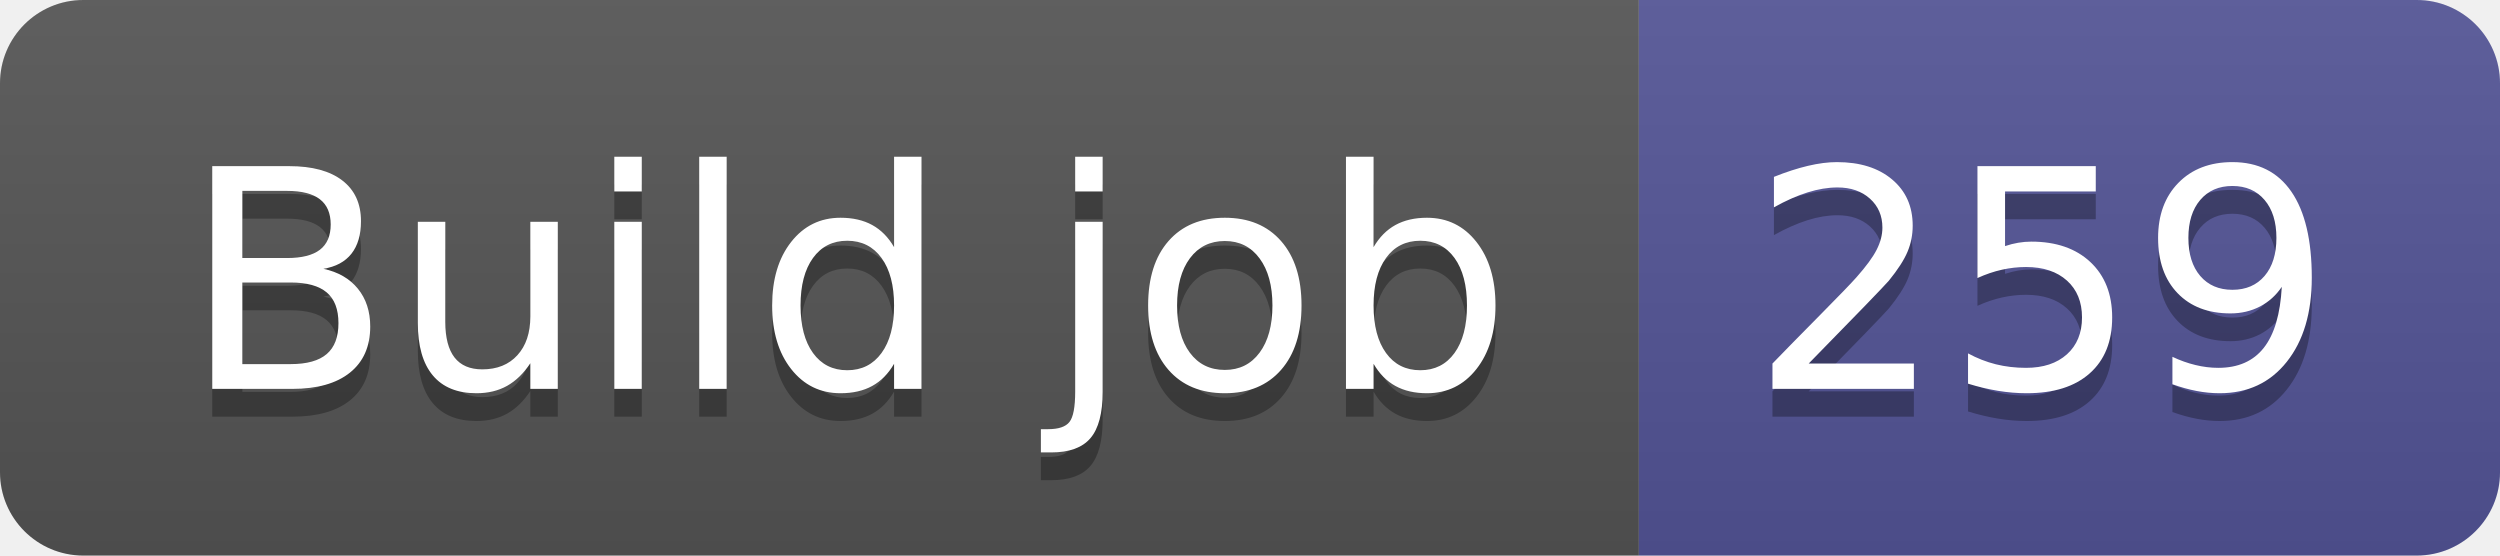
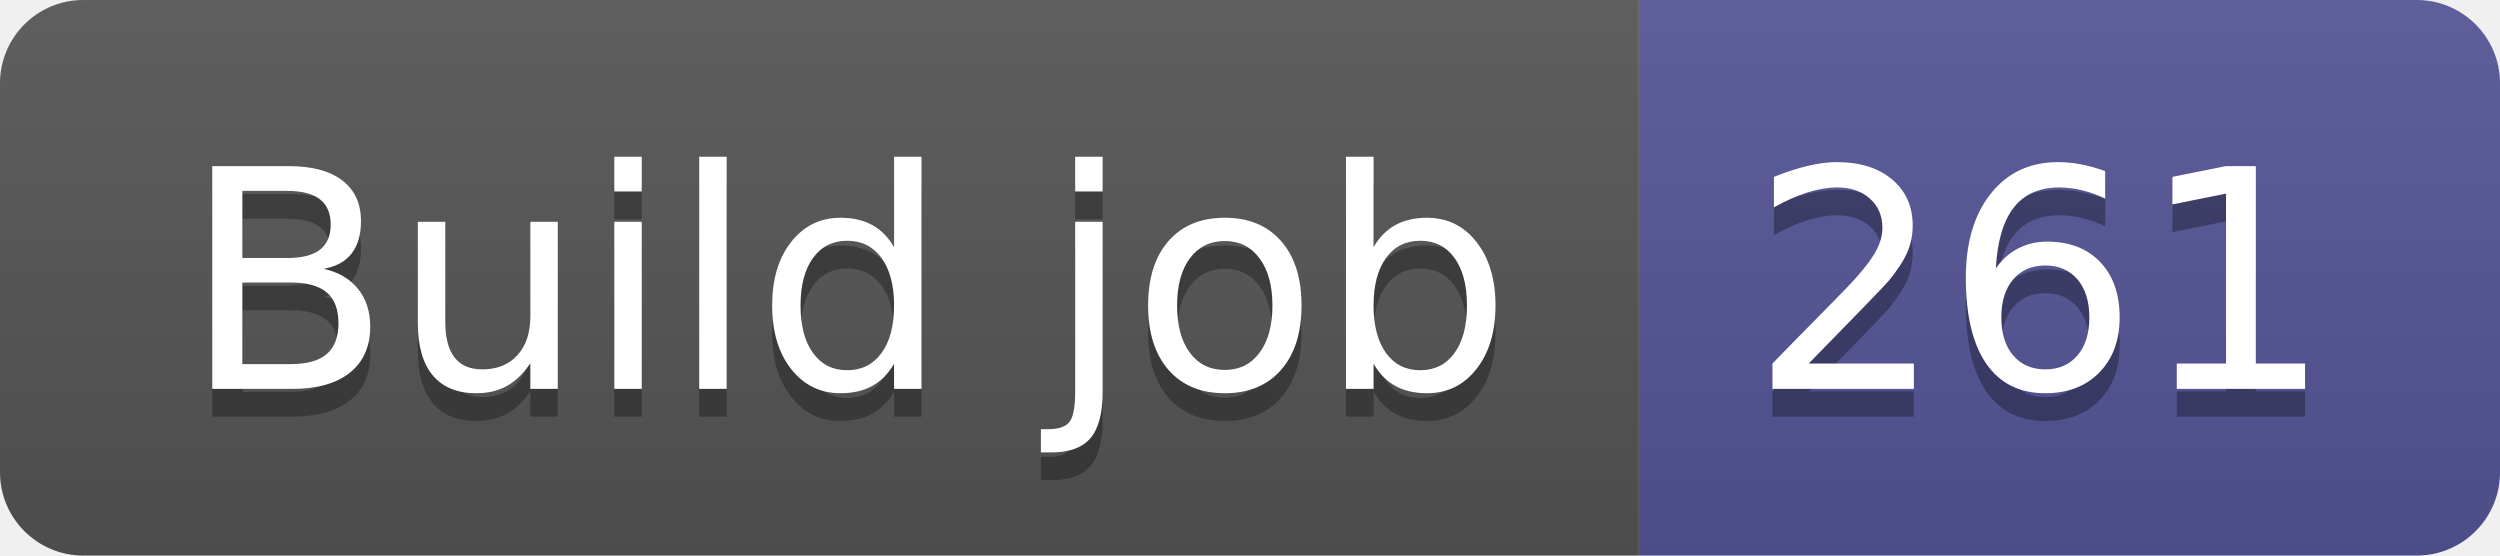
- <svg xmlns="http://www.w3.org/2000/svg" width="90" height="20" role="img" aria-label="Build job: 259">
+ <svg xmlns="http://www.w3.org/2000/svg" width="90" height="20" role="img" aria-label="Build job: 261">
  <linearGradient id="s" x2="0" y2="100%">
    <stop offset="0" stop-color="#bbb" stop-opacity=".1" />
    <stop offset="1" stop-opacity=".1" />
  </linearGradient>
  <clipPath id="r">
    <rect width="90" height="20" rx="3" fill="#fff" />
  </clipPath>
  <g clip-path="url(#r)">
    <rect width="59" height="20" fill="#555" />
    <rect x="59" width="31" height="20" fill="#535597" />
    <rect width="90" height="20" fill="url(#s)" />
  </g>
  <g fill="#fff" text-anchor="middle" font-family="Verdana,Geneva,DejaVu Sans,sans-serif" text-rendering="geometricPrecision" font-size="110">
    <text aria-hidden="true" x="305" y="150" fill="#010101" fill-opacity=".3" transform="scale(.1)" textLength="490">Build job</text>
    <text x="305" y="140" transform="scale(.1)" fill="#fff" textLength="490">Build job</text>
-     <text aria-hidden="true" x="735" y="150" fill="#010101" fill-opacity=".3" transform="scale(.1)" textLength="210">259</text>
-     <text x="735" y="140" transform="scale(.1)" fill="#fff" textLength="210">259</text>
+     <text aria-hidden="true" x="735" y="150" fill="#010101" fill-opacity=".3" transform="scale(.1)" textLength="210">261</text>
+     <text x="735" y="140" transform="scale(.1)" fill="#fff" textLength="210">261</text>
  </g>
</svg>
